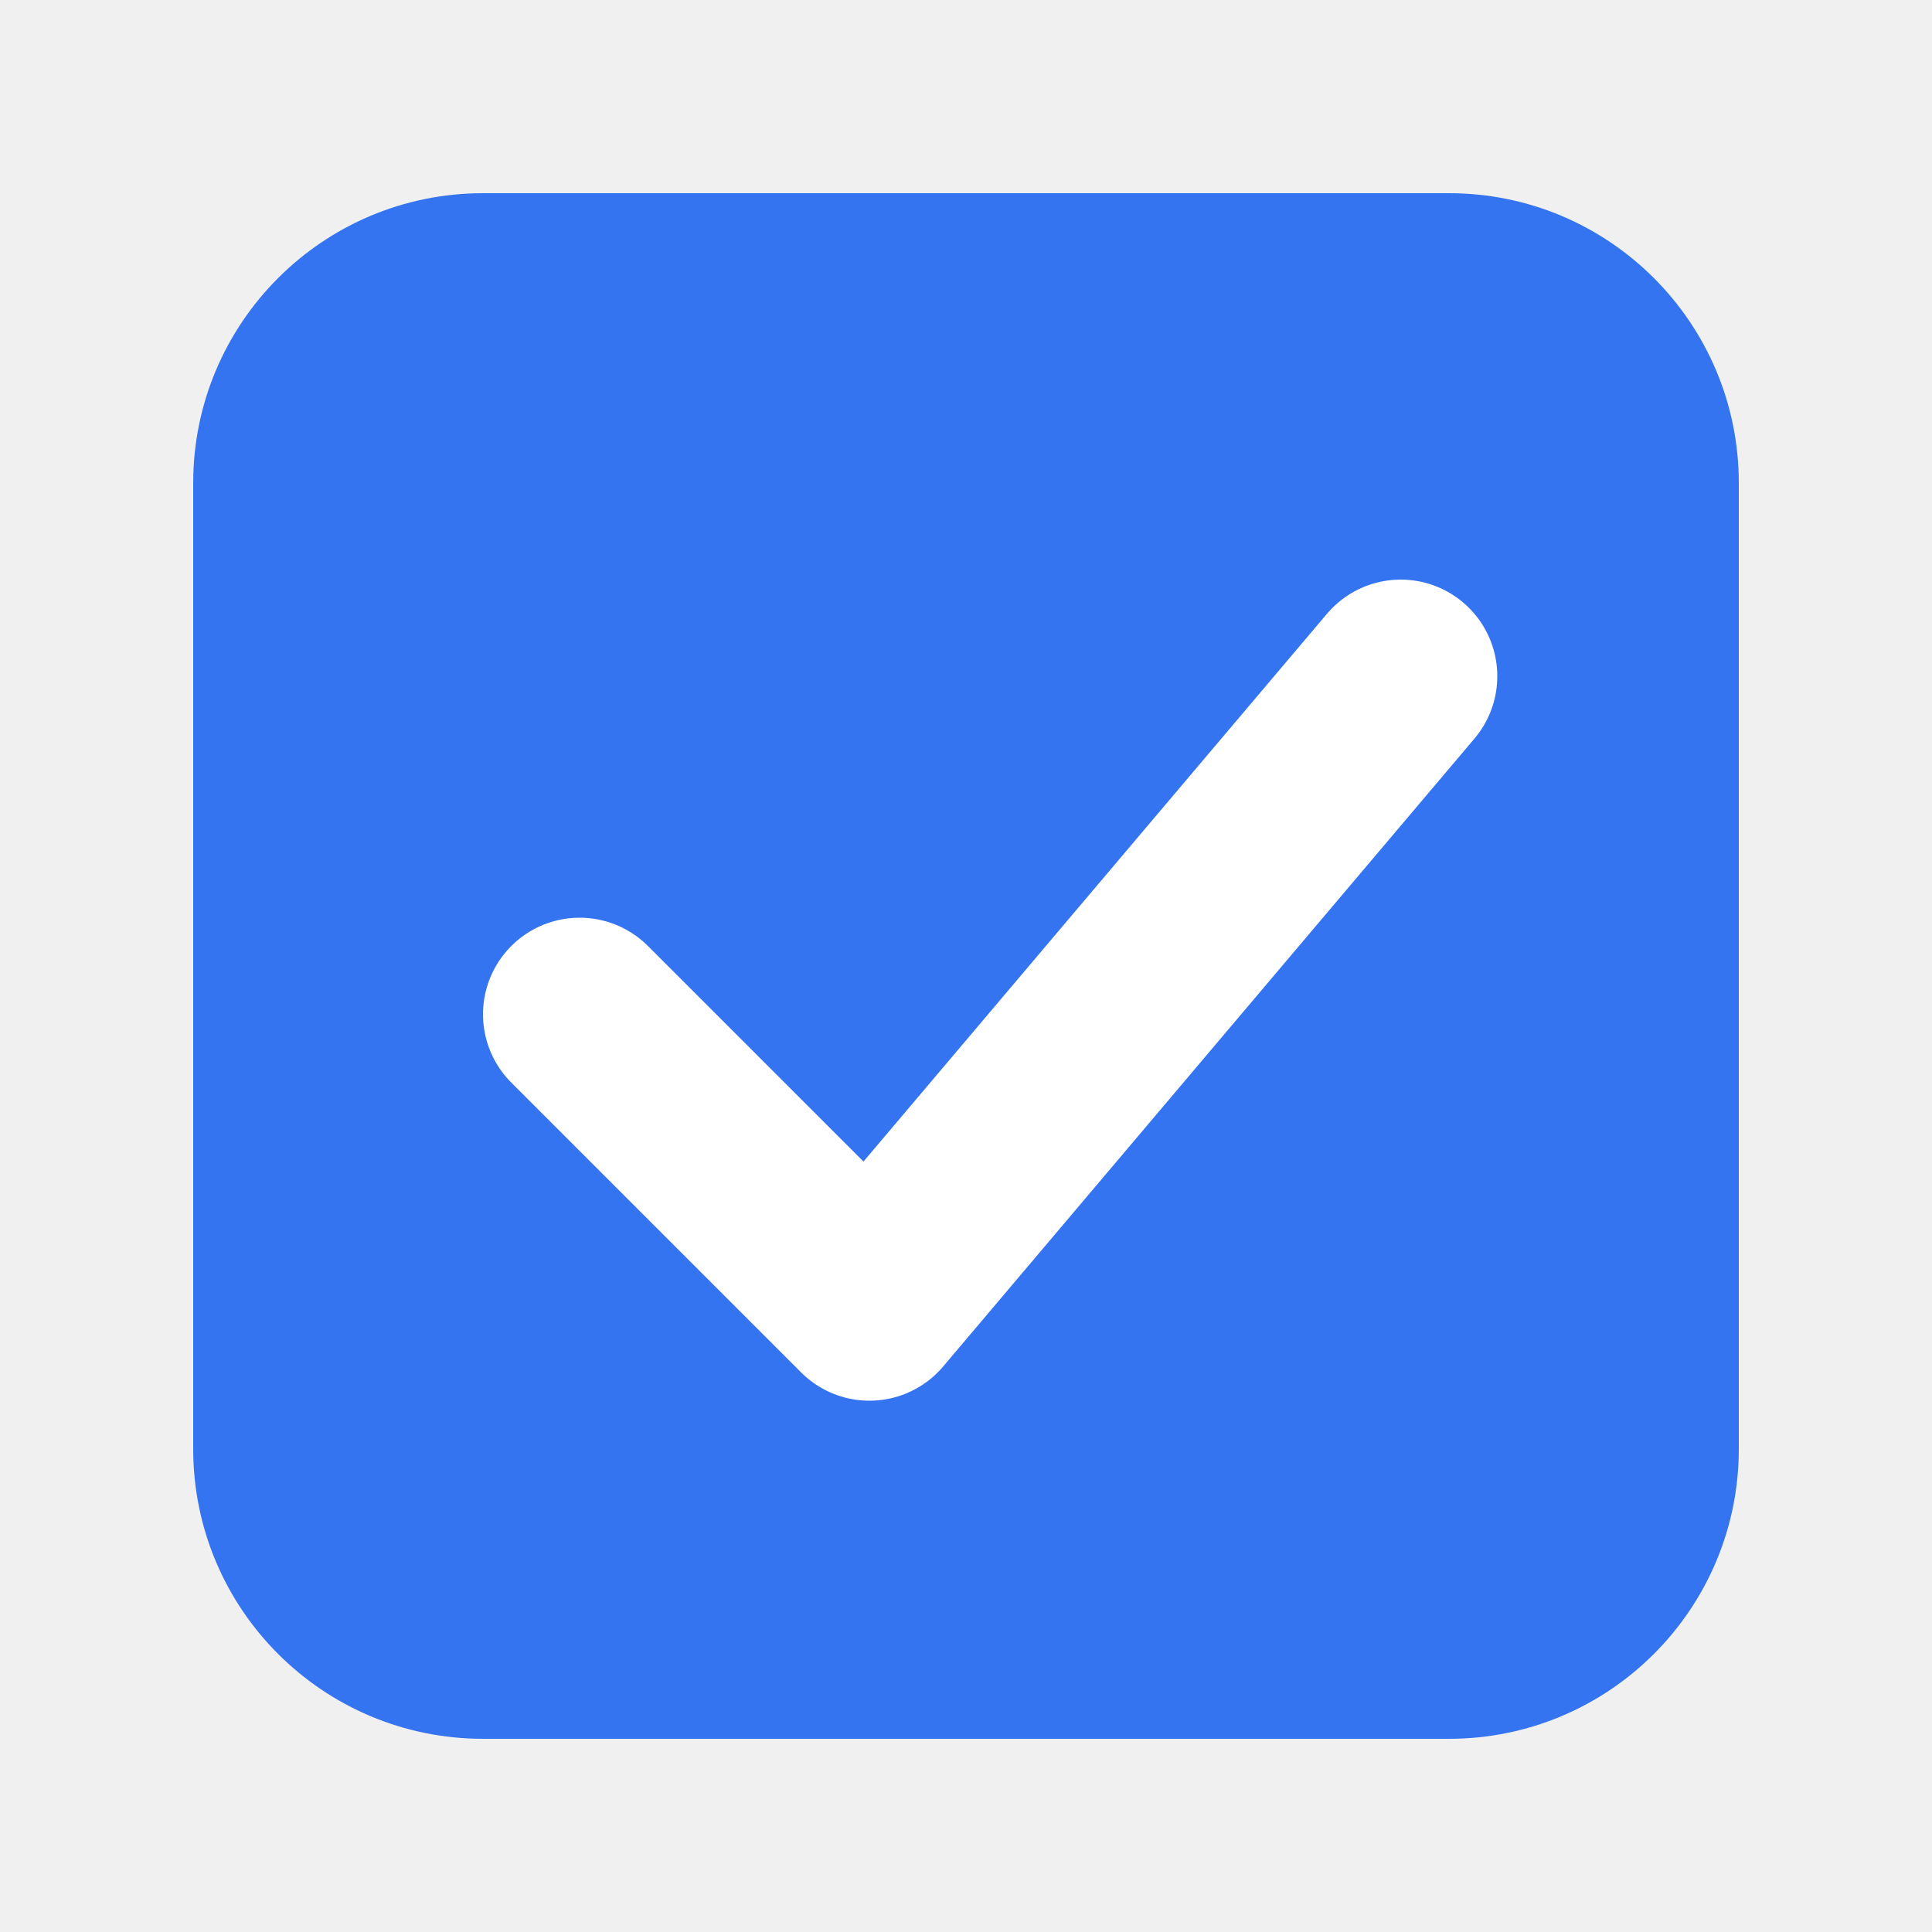
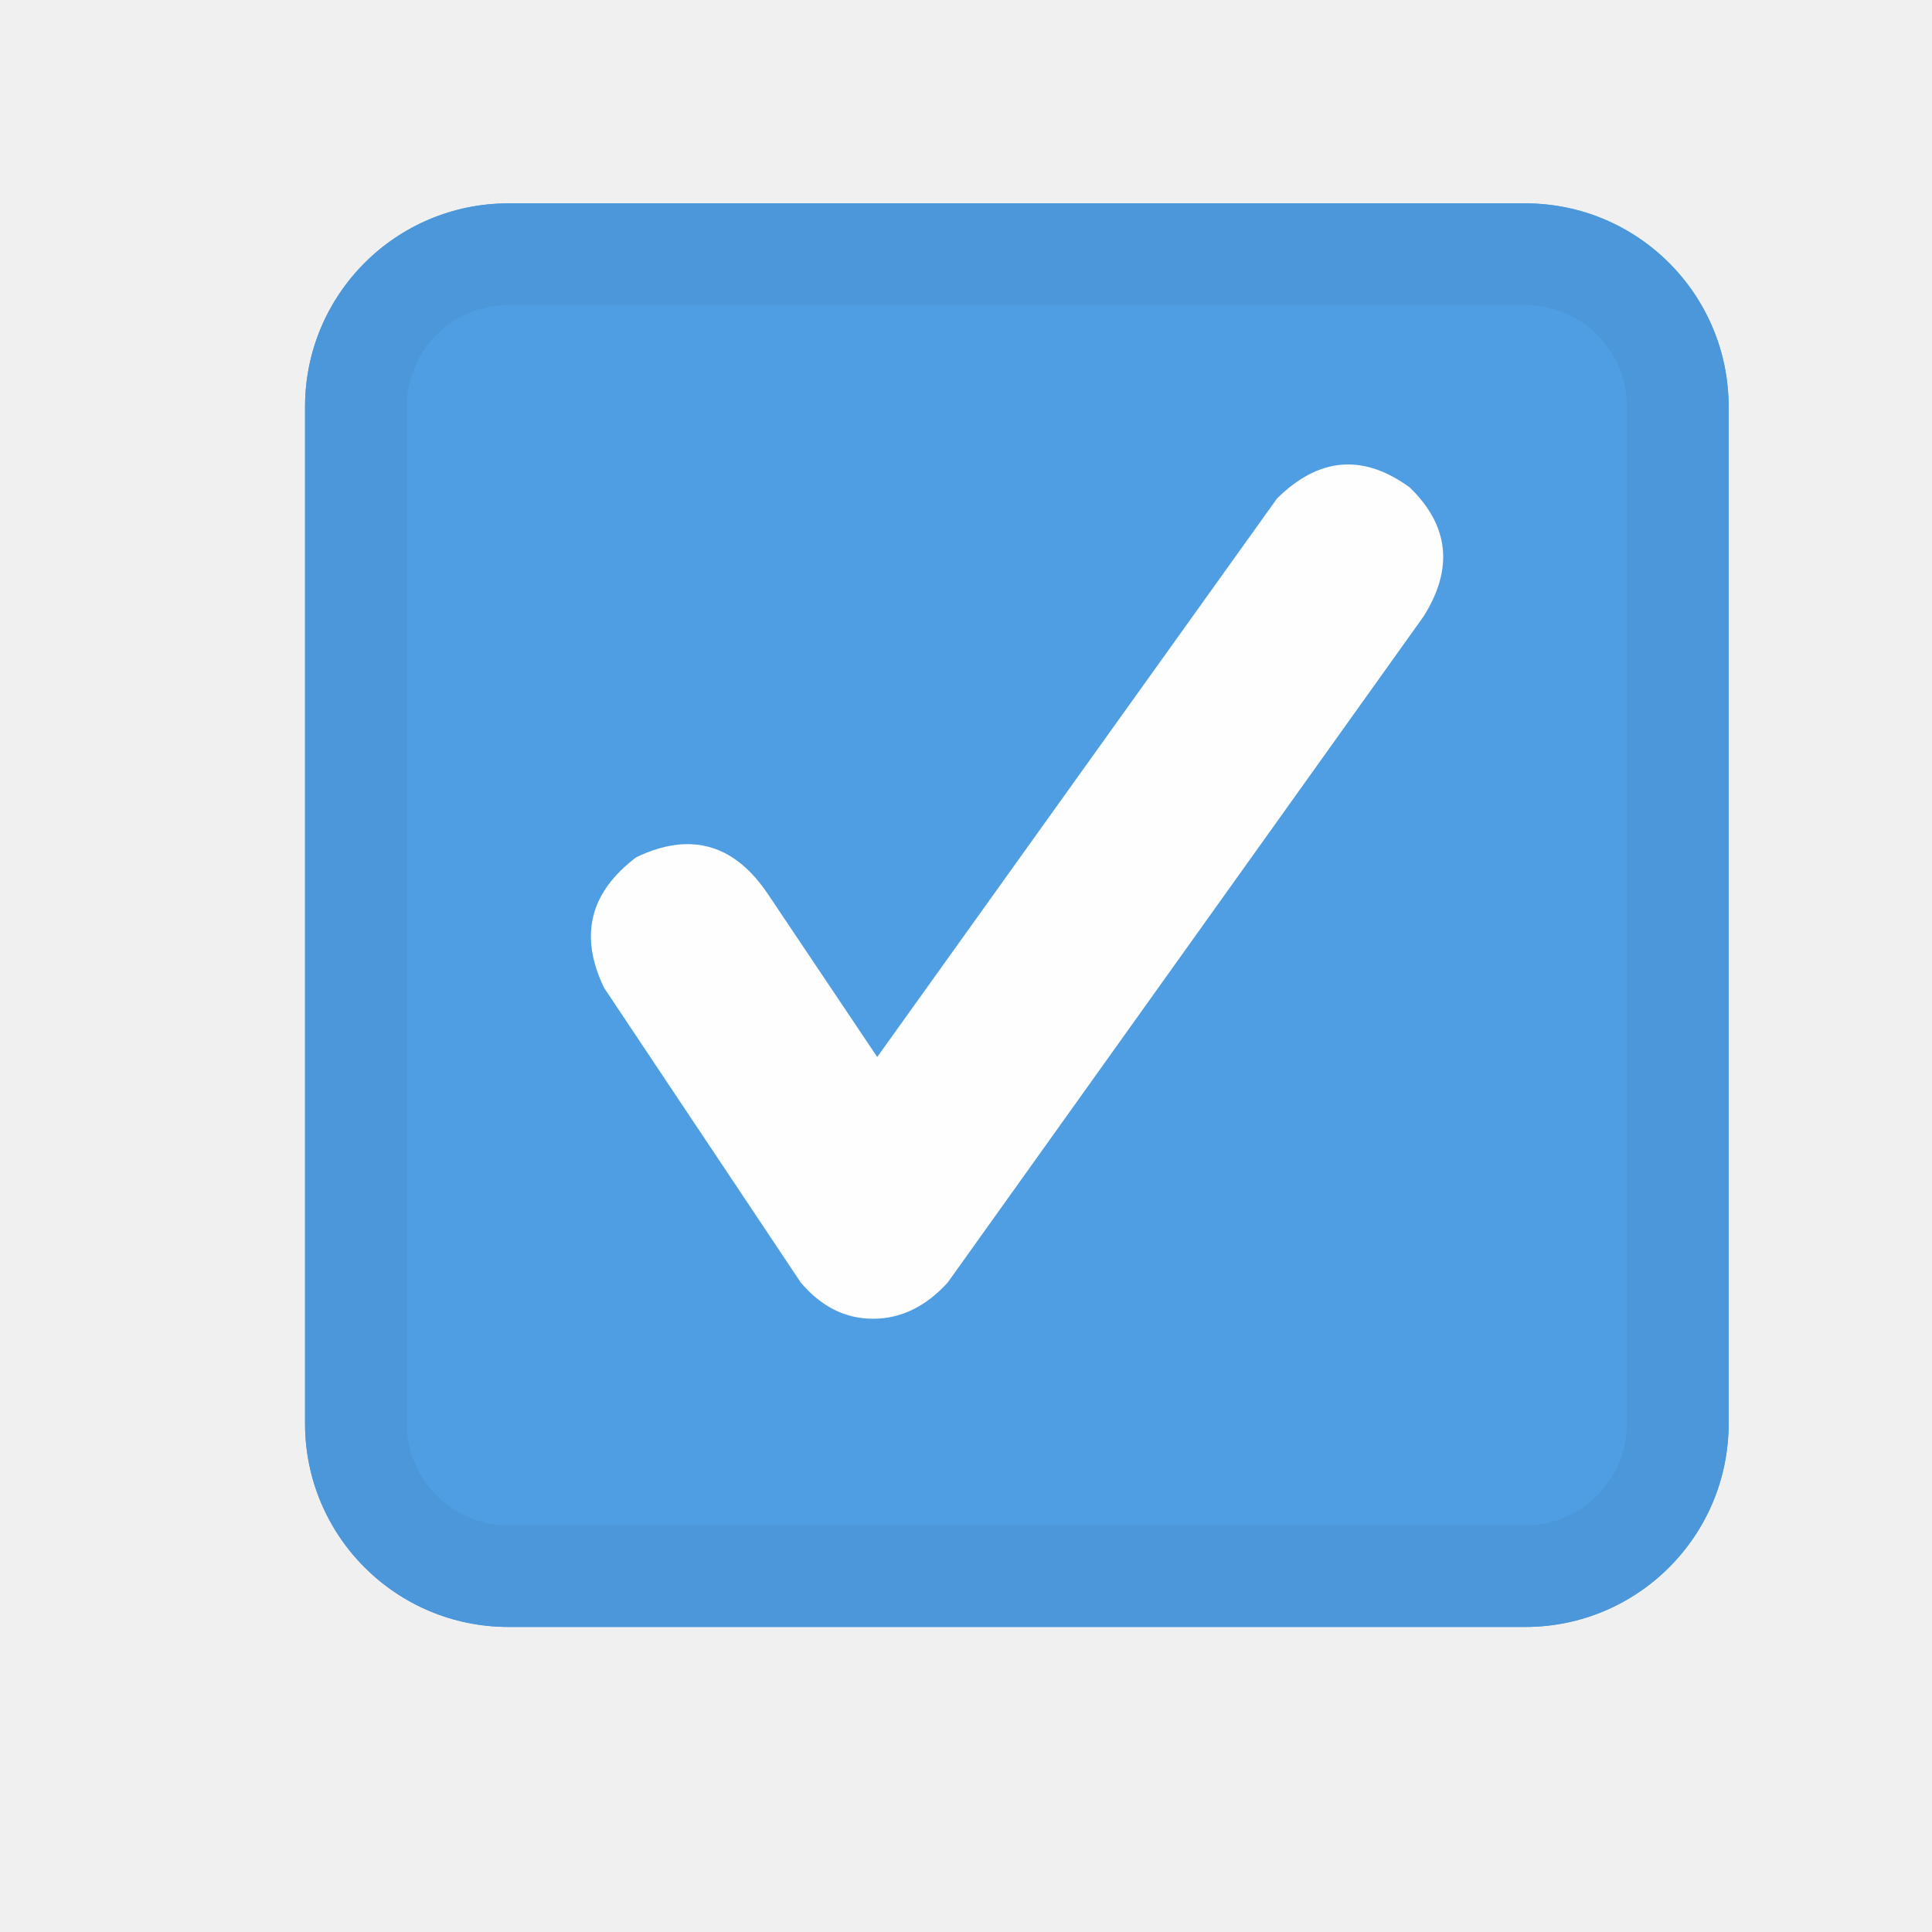
- <svg xmlns="http://www.w3.org/2000/svg" width="20" height="20" viewBox="0 0 20 20" fill="none">
-   <rect x="2" y="2" width="16" height="16" rx="3" fill="#3574F0" />
-   <path d="M6 10.5L9 13.5L14.5 7" stroke="white" stroke-width="2" stroke-linecap="round" stroke-linejoin="round" />
+ <svg xmlns="http://www.w3.org/2000/svg" width="19" height="19" viewBox="0 0 19 19">
+   <g fill="none" fill-rule="evenodd">
+     <rect width="14" height="14" x="3" y="2" fill="#4F9EE3" rx="2" />
+     <path fill="#4B97D9" d="M5,2 L15,2 C16.105,2 17,2.895 17,4 L17,14 C17,15.105 16.105,16 15,16 L5,16 C3.895,16 3,15.105 3,14 L3,4 C3,2.895 3.895,2 5,2 Z M5,3 C4.448,3 4,3.448 4,4 L4,14 C4,14.552 4.448,15 5,15 L15,15 C15.552,15 16,14.552 16,14 L16,4 C16,3.448 15.552,3 15,3 L5,3 Z" />
+     <path fill="#FEFEFE" d="M8.627,10.395 L12.559,4.902 C12.97,4.496 13.405,4.46 13.863,4.793 C14.251,5.168 14.297,5.591 14,6.062 L9.32,12.613 C9.104,12.85 8.859,12.969 8.586,12.969 C8.312,12.969 8.076,12.85 7.875,12.613 L5.941,9.715 C5.694,9.204 5.799,8.776 6.258,8.43 C6.794,8.174 7.229,8.301 7.562,8.808 L8.627,10.395 Z" />
+   </g>
</svg>
